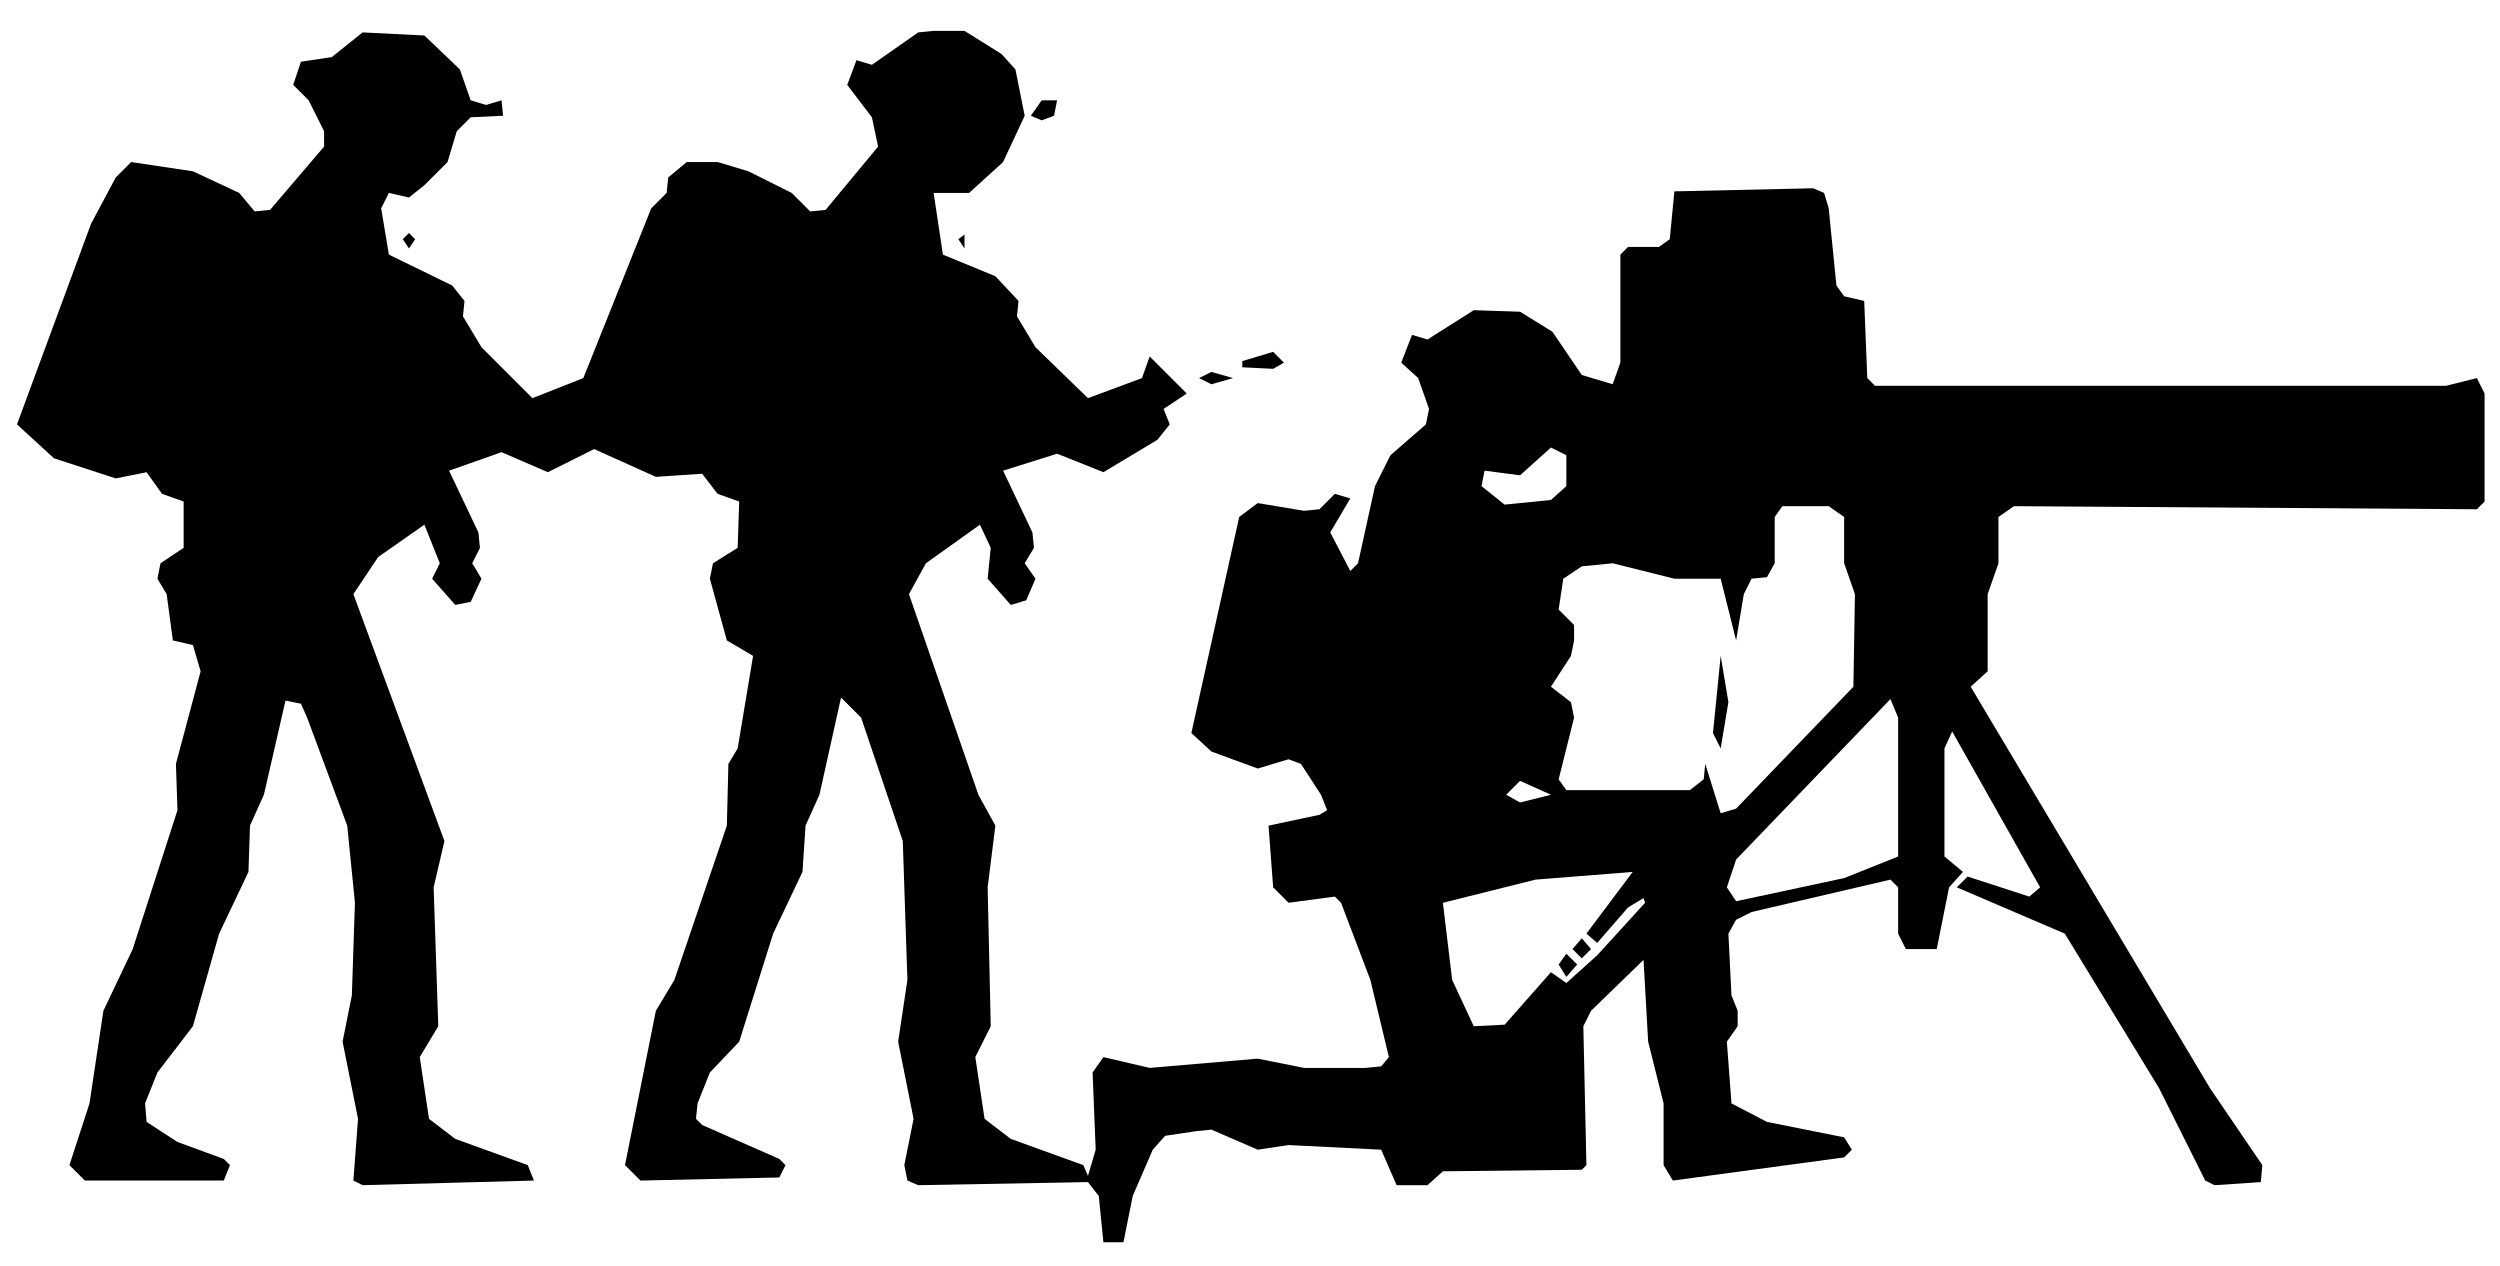
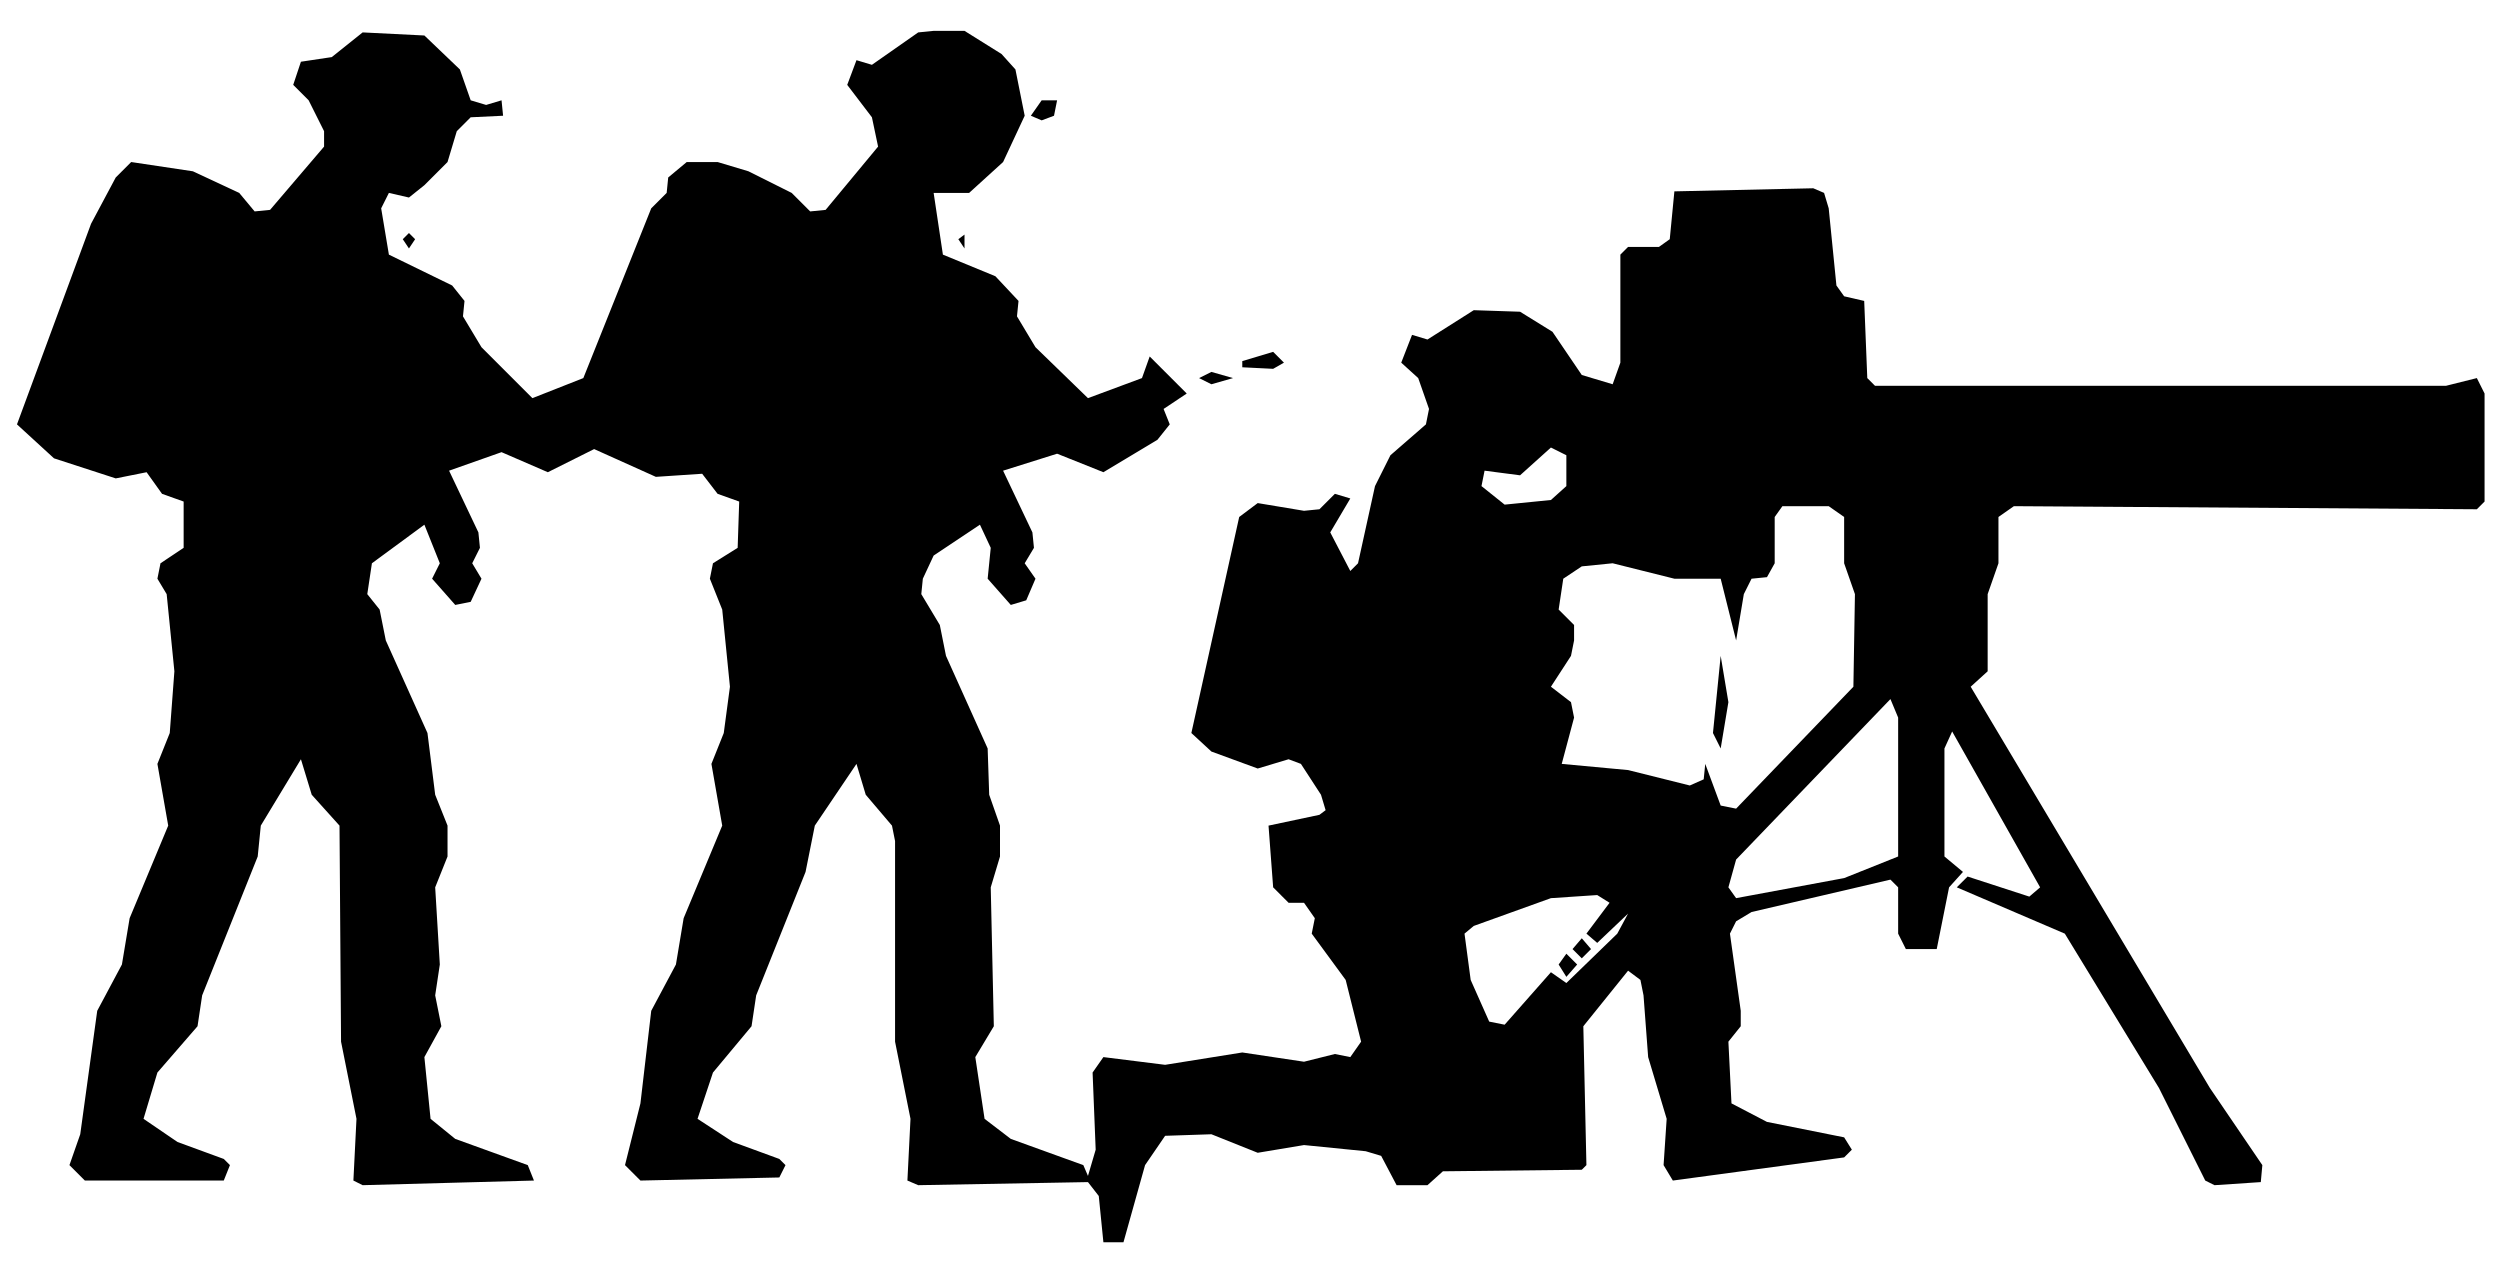
<svg xmlns="http://www.w3.org/2000/svg" viewBox="0 0 162 82" width="162" height="82" fill="currentColor" fill-rule="evenodd">
-   <path d="M71.5 80.5L72.8 80.5L73.4 77.5L74.7 74.5L75.5 73.6L77.5 73.3L78.5 73.2L81.5 74.5L83.5 74.2L89.5 74.5L90.5 76.8L92.5 76.8L93.5 75.9L102.5 75.8L102.8 75.5L102.6 66.5L103.1 65.5L106.5 62.2L106.8 67.5L107.8 71.5L107.8 75.5L108.4 76.5L119.5 75L120 74.5L119.5 73.7L114.5 72.7L112.2 71.5L111.9 67.5L112.6 66.5L112.6 65.5L112.2 64.5L112 60.5L112.5 59.6L113.5 59.1L122.5 57L123 57.5L123 60.5L123.5 61.5L125.5 61.5L126.3 57.5L127.2 56.5L126 55.5L126 48.5L126.5 47.4L132.2 57.5L131.5 58.1L127.5 56.8L126.8 57.5L133.8 60.5L139.9 70.5L142.9 76.5L143.5 76.8L146.5 76.6L146.6 75.5L143.2 70.5L127.7 44.5L128.8 43.5L128.8 38.5L129.5 36.5L129.5 33.5L130.5 32.8L160.5 33L161 32.5L161 25.5L160.5 24.5L158.5 25L121.5 25L121 24.5L120.8 19.5L119.5 19.2L119 18.5L118.5 13.5L118.2 12.5L117.5 12.2L108.5 12.4L108.2 15.5L107.5 16L105.5 16L105 16.5L105 23.5L104.5 24.9L102.5 24.3L100.6 21.5L98.5 20.2L95.5 20.1L92.5 22L91.5 21.7L90.8 23.5L91.9 24.5L92.6 26.5L92.4 27.5L90.1 29.5L89.1 31.5L88 36.5L87.5 37L86.2 34.5L87.5 32.3L86.5 32L85.5 33L84.5 33.1L81.5 32.6L80.3 33.5L77.2 47.5L78.5 48.7L81.5 49.8L83.5 49.2L84.3 49.5L85.6 51.5L86 52.5L85.5 52.8L82.2 53.5L82.5 57.5L83.5 58.5L86.5 58.1L86.9 58.5L88.8 63.5L90 68.5L89.5 69.1L88.5 69.2L84.5 69.2L81.5 68.6L74.5 69.2L71.5 68.5L70.8 69.5L71 74.5L70.5 76.2L70.2 75.5L65.5 73.8L63.8 72.5L63.2 68.5L64.2 66.5L64 57.5L64.5 53.5L63.4 51.5L58.9 38.5L60 36.5L63.5 34L64.2 35.5L64 37.5L65.5 39.2L66.5 38.9L67.1 37.5L66.4 36.5L67 35.5L66.9 34.5L65 30.5L68.5 29.4L71.5 30.6L75 28.5L75.8 27.5L75.4 26.5L76.9 25.5L74.5 23.1L74 24.5L70.5 25.8L67.1 22.5L65.9 20.5L66 19.5L64.5 17.9L61.1 16.5L60.5 12.5L62.8 12.5L65 10.5L66.4 7.5L65.8 4.5L64.9 3.5L62.5 2L60.5 2L59.5 2.1L56.5 4.2L55.5 3.9L54.9 5.5L56.5 7.6L56.9 9.5L53.5 13.6L52.5 13.7L51.3 12.5L48.5 11.1L46.5 10.5L44.5 10.5L43.3 11.5L43.2 12.5L42.2 13.5L37.8 24.5L34.5 25.8L31.2 22.5L30 20.5L30.1 19.5L29.3 18.5L25.2 16.5L24.7 13.5L25.2 12.5L26.5 12.8L27.5 12L29 10.5L29.6 8.5L30.5 7.6L32.6 7.5L32.5 6.5L31.5 6.8L30.5 6.5L29.8 4.5L27.5 2.3L23.5 2.1L21.5 3.7L19.5 4L19 5.5L20 6.5L21 8.5L21 9.5L17.5 13.6L16.5 13.7L15.5 12.5L12.5 11.1L8.5 10.5L7.5 11.5L5.9 14.5L1.1 27.5L3.5 29.7L7.5 31L9.5 30.6L10.5 32L11.9 32.5L11.9 35.5L10.4 36.5L10.2 37.5L10.8 38.5L11.2 41.5L12.5 41.8L13 43.5L11.4 49.5L11.5 52.5L8.6 61.5L6.7 65.5L5.8 71.5L4.5 75.5L5.5 76.5L14.5 76.5L14.9 75.5L14.5 75.1L11.5 74L9.5 72.7L9.4 71.5L10.2 69.5L12.5 66.5L14.2 60.5L16.1 56.5L16.2 53.5L17.1 51.5L18.5 45.4L19.5 45.6L19.9 46.5L22.5 53.5L23 58.5L22.8 64.5L22.2 67.5L23.2 72.5L22.9 76.5L23.5 76.8L34.6 76.5L34.2 75.5L29.5 73.8L27.8 72.5L27.2 68.5L28.4 66.5L28.1 57.5L28.8 54.5L22.9 38.5L24.5 36.1L27.5 34L28.5 36.5L28 37.5L29.5 39.2L30.5 39L31.2 37.5L30.6 36.5L31.1 35.5L31 34.5L29.1 30.5L32.5 29.3L35.5 30.6L38.5 29.1L42.5 30.9L45.5 30.7L46.5 32L47.9 32.5L47.8 35.5L46.2 36.5L46 37.5L47.1 41.5L48.8 42.5L47.8 48.5L47.2 49.5L47.1 53.5L43.7 63.5L42.5 65.5L40.5 75.5L41.5 76.5L50.5 76.3L50.9 75.5L50.5 75.1L45.5 72.9L45.1 72.5L45.2 71.5L46 69.5L47.9 67.5L50.1 60.5L52 56.5L52.2 53.5L53.1 51.5L54.5 45.2L55.8 46.5L58.5 54.5L58.8 63.5L58.2 67.5L59.2 72.5L58.6 75.5L58.8 76.5L59.5 76.8L70.5 76.6L71.2 77.5ZM95.5 66.5L94.1 63.5L93.5 58.5L99.5 57L105.8 56.5L102.8 60.5L103.5 61.1L105.5 58.8L106.5 58.2L106.6 58.5L103.5 61.9L101.5 63.7L100.5 63L97.5 66.4ZM101.5 63.3L102.2 62.5L101.5 61.8L101 62.5ZM102.5 62.1L103.1 61.5L102.5 60.8L101.9 61.5ZM112.5 58.4L111.9 57.5L112.5 55.7L122.5 45.3L123 46.5L123 55.5L119.5 56.9ZM111.5 52.7L110.5 49.5L110.4 50.5L109.5 51.2L101.5 51.2L101 50.5L102 46.5L101.8 45.5L100.5 44.5L101.8 42.5L102 41.5L102 40.5L101 39.5L101.3 37.5L102.5 36.7L104.5 36.5L108.5 37.5L111.5 37.5L112.5 41.5L113 38.5L113.5 37.5L114.5 37.4L115 36.5L115 33.5L115.5 32.8L118.5 32.8L119.5 33.5L119.5 36.5L120.2 38.5L120.1 44.5L112.5 52.4ZM98.5 52L97.6 51.5L98.5 50.6L100.5 51.5ZM111.5 48.5L112 45.5L111.5 42.5L111 47.5ZM97.5 32.7L96 31.5L96.2 30.5L98.5 30.8L100.5 29L101.5 29.5L101.5 31.5L100.5 32.4ZM78.5 24.9L79.9 24.5L78.5 24.1L77.7 24.5ZM80.5 23.8L82.5 23.9L83.2 23.5L82.5 22.8L80.5 23.4ZM26.5 16.1L26.9 15.5L26.5 15.1L26.1 15.5ZM62.5 16.1L62.5 15.2L62.1 15.5ZM67.5 7.8L68.3 7.5L68.5 6.5L67.5 6.5L66.8 7.5Z" />
+   <path d="M71.5 80.5L72.8 80.5L74.2 75.5L75.5 73.6L78.5 73.5L81.5 74.7L84.5 74.2L88.5 74.6L89.5 74.9L90.5 76.8L92.5 76.8L93.5 75.9L102.5 75.8L102.8 75.5L102.6 66.5L105.5 62.9L106.3 63.5L106.5 64.5L106.8 68.5L108 72.5L107.8 75.5L108.4 76.5L119.5 75L120 74.5L119.5 73.7L114.5 72.7L112.2 71.5L112 67.5L112.8 66.5L112.8 65.5L112.1 60.5L112.5 59.7L113.5 59.1L122.5 57L123 57.5L123 60.5L123.5 61.5L125.5 61.5L126.3 57.5L127.2 56.5L126 55.5L126 48.5L126.5 47.4L132.2 57.5L131.5 58.1L127.5 56.8L126.8 57.5L133.8 60.5L139.9 70.5L142.9 76.5L143.5 76.8L146.5 76.6L146.6 75.5L143.2 70.5L127.7 44.5L128.8 43.5L128.8 38.5L129.5 36.5L129.5 33.5L130.5 32.8L160.5 33L161 32.5L161 25.5L160.5 24.5L158.5 25L121.5 25L121 24.5L120.8 19.5L119.5 19.2L119 18.5L118.5 13.5L118.2 12.5L117.5 12.2L108.5 12.4L108.2 15.5L107.5 16L105.5 16L105 16.5L105 23.5L104.5 24.9L102.5 24.3L100.6 21.5L98.5 20.2L95.5 20.1L92.5 22L91.5 21.7L90.8 23.5L91.9 24.5L92.6 26.5L92.4 27.5L90.1 29.5L89.1 31.5L88 36.5L87.5 37L86.2 34.5L87.5 32.3L86.5 32L85.5 33L84.5 33.1L81.5 32.6L80.3 33.5L77.2 47.5L78.5 48.7L81.5 49.8L83.5 49.2L84.3 49.5L85.6 51.5L85.9 52.5L85.5 52.8L82.2 53.5L82.5 57.5L83.5 58.5L84.5 58.5L85.2 59.5L85 60.5L87.2 63.5L88.2 67.5L87.5 68.5L86.5 68.3L84.5 68.8L80.5 68.2L75.5 69L71.5 68.5L70.8 69.5L71 74.5L70.5 76.2L70.2 75.5L65.5 73.8L63.8 72.5L63.2 68.5L64.4 66.5L64.2 57.5L64.8 55.5L64.8 53.5L64.1 51.5L64 48.5L61.3 42.5L60.9 40.5L59.7 38.5L59.8 37.5L60.5 36L63.5 34L64.2 35.5L64 37.5L65.5 39.2L66.5 38.9L67.1 37.5L66.4 36.5L67 35.5L66.9 34.5L65 30.5L68.5 29.4L71.5 30.6L75 28.5L75.8 27.5L75.4 26.5L76.9 25.5L74.5 23.1L74 24.5L70.5 25.8L67.1 22.5L65.9 20.5L66 19.5L64.5 17.9L61.1 16.5L60.5 12.5L62.8 12.5L65 10.5L66.4 7.5L65.8 4.5L64.9 3.5L62.5 2L60.5 2L59.5 2.1L56.5 4.2L55.5 3.9L54.9 5.5L56.5 7.6L56.9 9.5L53.5 13.6L52.5 13.7L51.3 12.5L48.5 11.1L46.5 10.5L44.5 10.5L43.3 11.5L43.2 12.5L42.2 13.5L37.8 24.5L34.5 25.8L31.2 22.5L30 20.5L30.1 19.5L29.3 18.5L25.2 16.5L24.7 13.5L25.2 12.5L26.5 12.8L27.5 12L29 10.5L29.6 8.5L30.5 7.6L32.6 7.5L32.5 6.5L31.5 6.8L30.5 6.5L29.8 4.5L27.5 2.3L23.5 2.1L21.5 3.7L19.5 4L19 5.5L20 6.5L21 8.5L21 9.5L17.5 13.6L16.5 13.7L15.5 12.5L12.5 11.1L8.5 10.5L7.5 11.5L5.9 14.5L1.1 27.5L3.5 29.7L7.5 31L9.5 30.6L10.5 32L11.9 32.5L11.9 35.5L10.4 36.5L10.2 37.5L10.8 38.5L11.3 43.5L11 47.5L10.2 49.5L10.9 53.5L8.4 59.5L7.9 62.5L6.3 65.5L5.2 73.5L4.5 75.5L5.5 76.5L14.5 76.5L14.9 75.5L14.5 75.1L11.5 74L9.3 72.5L10.2 69.5L12.8 66.5L13.1 64.5L16.7 55.5L16.9 53.5L19.5 49.2L20.2 51.5L22 53.5L22.1 67.5L23.1 72.5L22.9 76.5L23.5 76.8L34.6 76.5L34.2 75.5L29.5 73.8L27.9 72.5L27.5 68.5L28.6 66.5L28.2 64.5L28.5 62.5L28.2 57.5L29 55.5L29 53.5L28.2 51.5L27.7 47.5L25 41.5L24.6 39.5L23.8 38.5L24.1 36.5L27.5 34L28.5 36.5L28 37.5L29.5 39.2L30.5 39L31.2 37.5L30.6 36.5L31.1 35.5L31 34.5L29.1 30.5L32.5 29.3L35.5 30.6L38.5 29.1L42.5 30.9L45.5 30.7L46.5 32L47.9 32.5L47.8 35.5L46.2 36.5L46 37.5L46.8 39.5L47.3 44.5L46.9 47.5L46.1 49.5L46.8 53.5L44.3 59.5L43.8 62.5L42.2 65.5L41.5 71.5L40.5 75.5L41.5 76.5L50.5 76.3L50.9 75.5L50.5 75.1L47.5 74L45.2 72.5L46.2 69.5L48.7 66.5L49 64.5L52.2 56.5L52.8 53.5L55.5 49.5L56.1 51.5L57.8 53.5L58 54.5L58 67.5L59 72.5L58.8 76.5L59.5 76.8L70.5 76.6L71.2 77.5ZM96.5 66.2L95.3 63.5L94.9 60.5L95.5 60L100.5 58.2L103.5 58L104.3 58.5L102.8 60.5L103.5 61.1L105.5 59.2L104.8 60.5L101.5 63.7L100.5 63L97.5 66.4ZM101.5 63.3L102.2 62.5L101.5 61.8L101 62.5ZM102.5 62.1L103.1 61.5L102.5 60.8L101.9 61.5ZM112.5 58.2L112 57.5L112.5 55.7L122.5 45.3L123 46.5L123 55.5L119.5 56.9ZM111.5 52.2L110.5 49.5L110.4 50.5L109.5 50.9L105.5 49.9L101.2 49.5L102 46.5L101.8 45.5L100.5 44.5L101.8 42.5L102 41.5L102 40.5L101 39.5L101.3 37.5L102.5 36.7L104.5 36.5L108.5 37.5L111.5 37.5L112.5 41.5L113 38.5L113.5 37.5L114.5 37.4L115 36.5L115 33.5L115.5 32.8L118.5 32.8L119.5 33.5L119.5 36.5L120.2 38.5L120.1 44.5L112.5 52.4ZM111.5 48.5L112 45.5L111.5 42.5L111 47.5ZM97.5 32.7L96 31.5L96.2 30.5L98.5 30.8L100.5 29L101.5 29.5L101.5 31.5L100.5 32.4ZM78.5 24.9L79.9 24.5L78.5 24.1L77.7 24.5ZM80.5 23.8L82.5 23.9L83.2 23.5L82.5 22.8L80.5 23.4ZM26.5 16.1L26.9 15.5L26.5 15.1L26.1 15.5ZM62.5 16.1L62.5 15.2L62.1 15.5ZM67.5 7.8L68.3 7.5L68.5 6.5L67.5 6.5L66.8 7.5Z" />
</svg>
